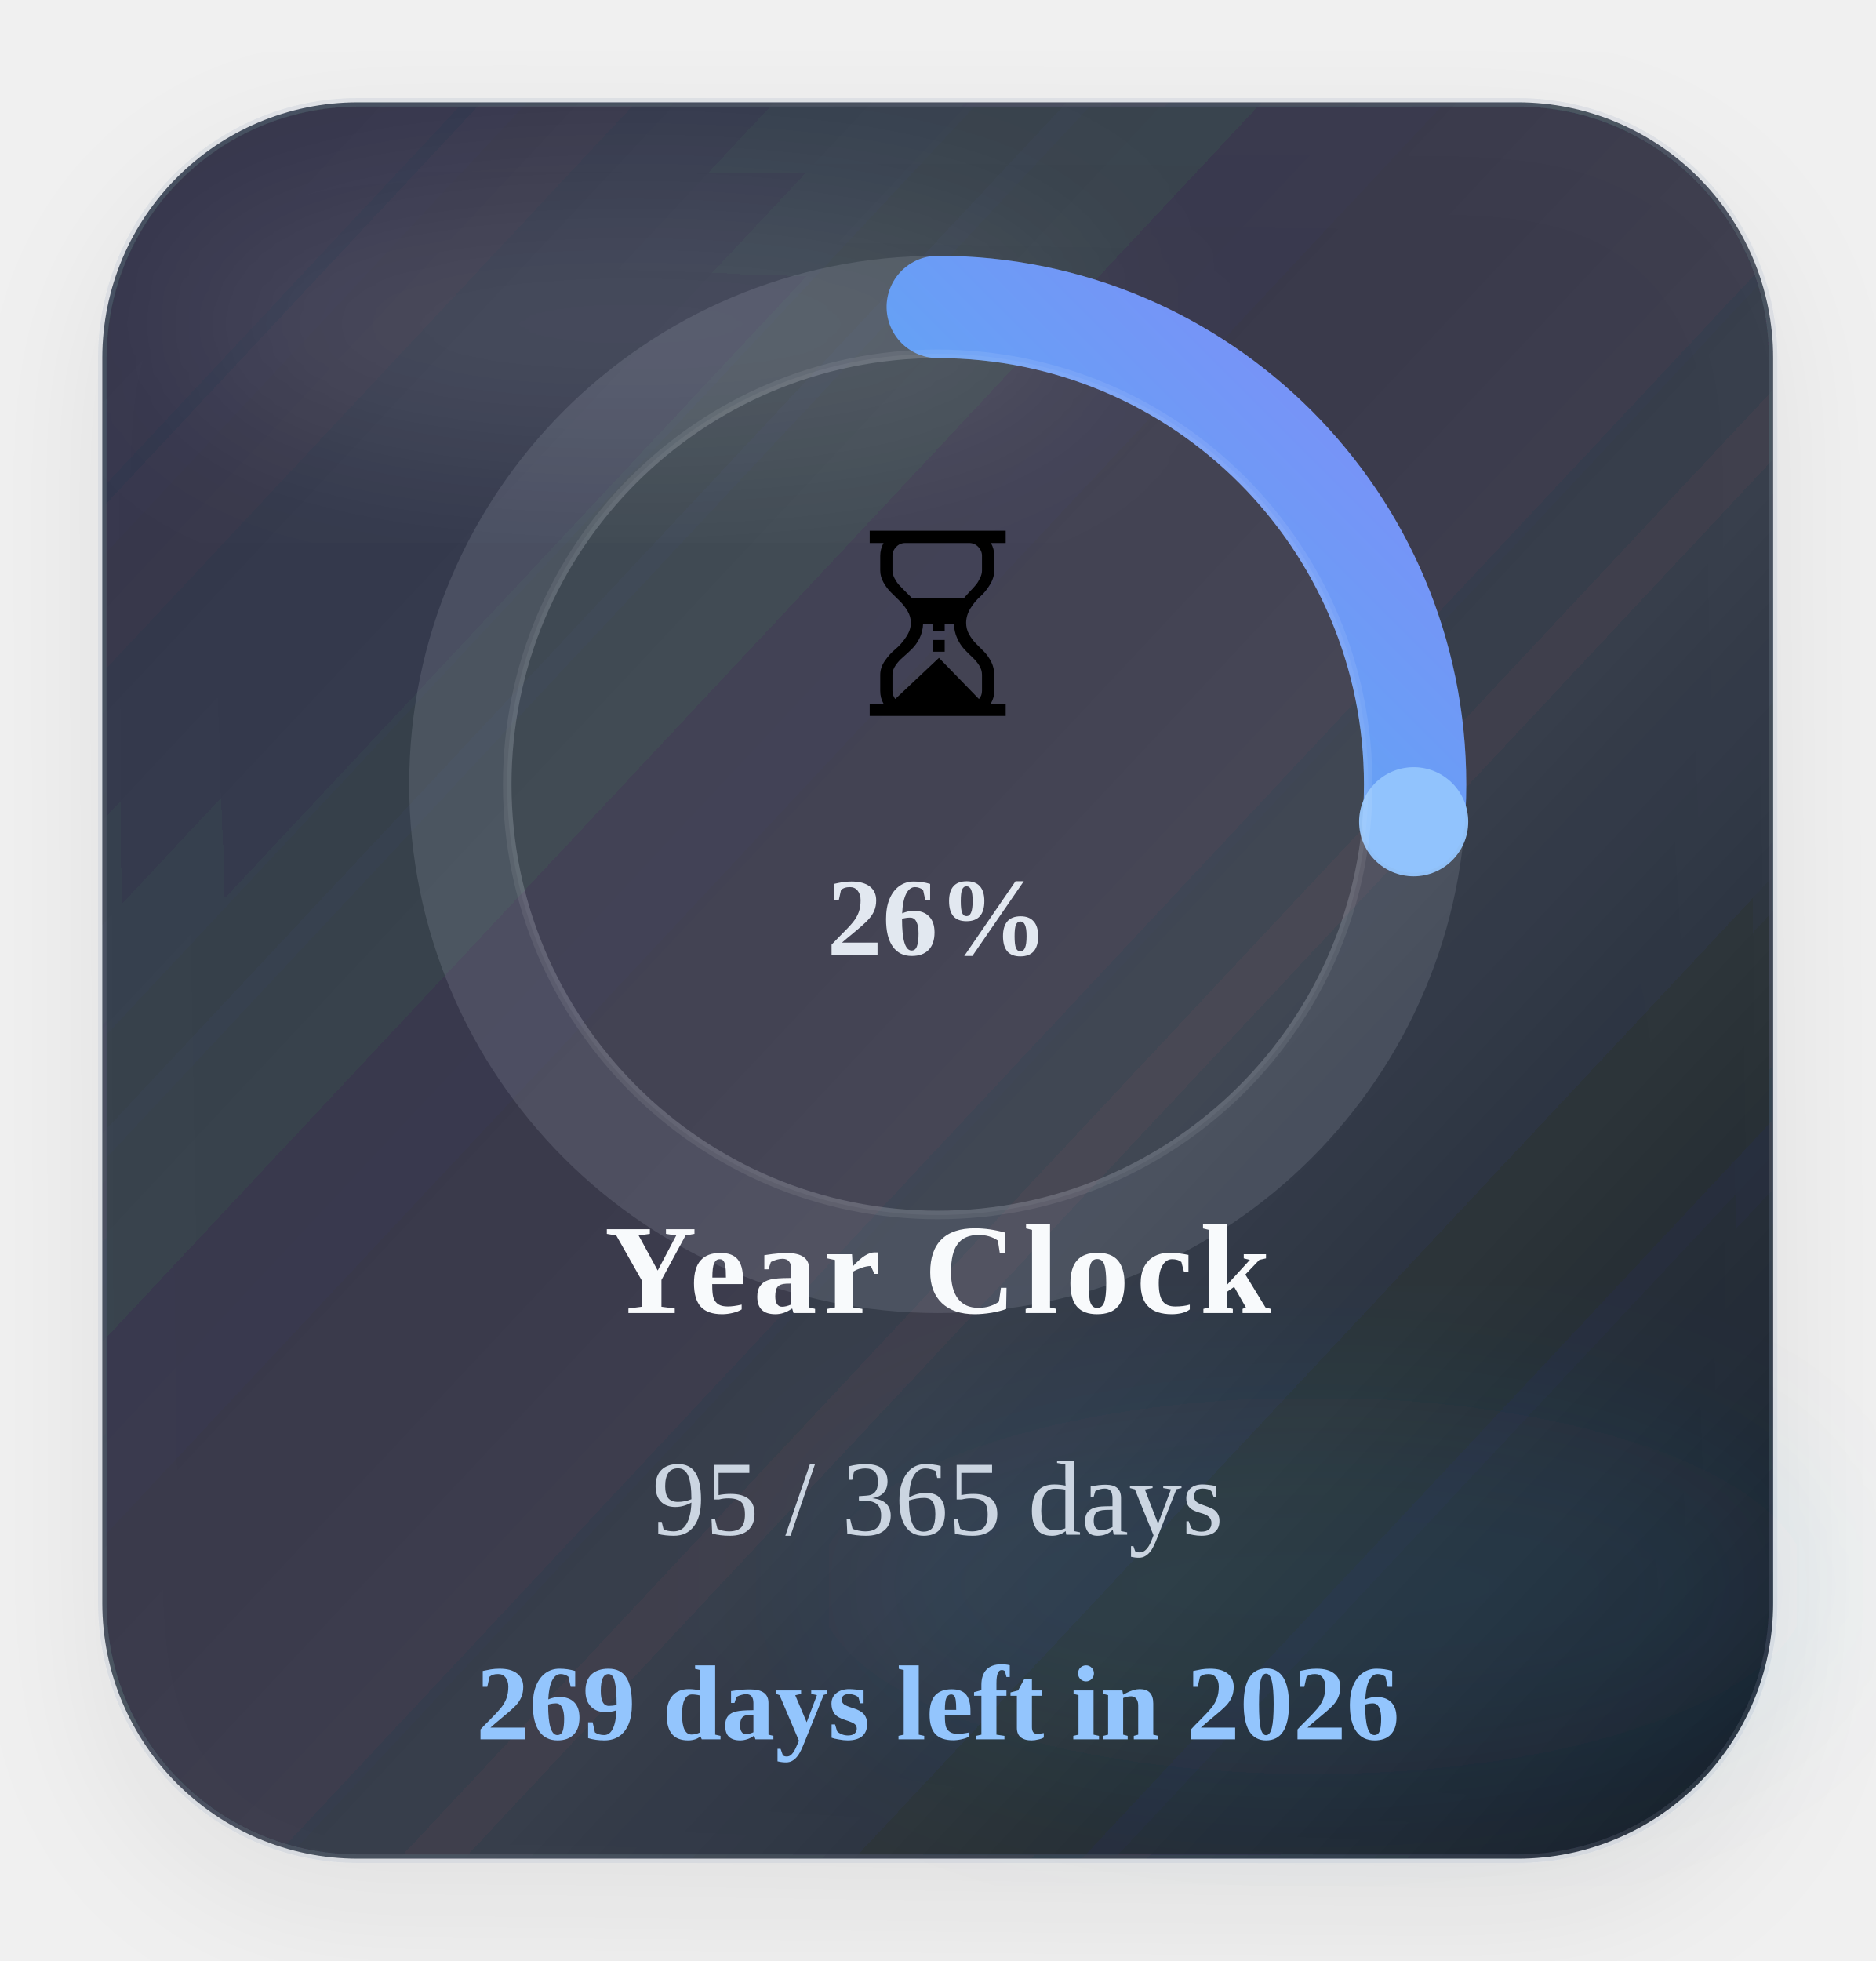
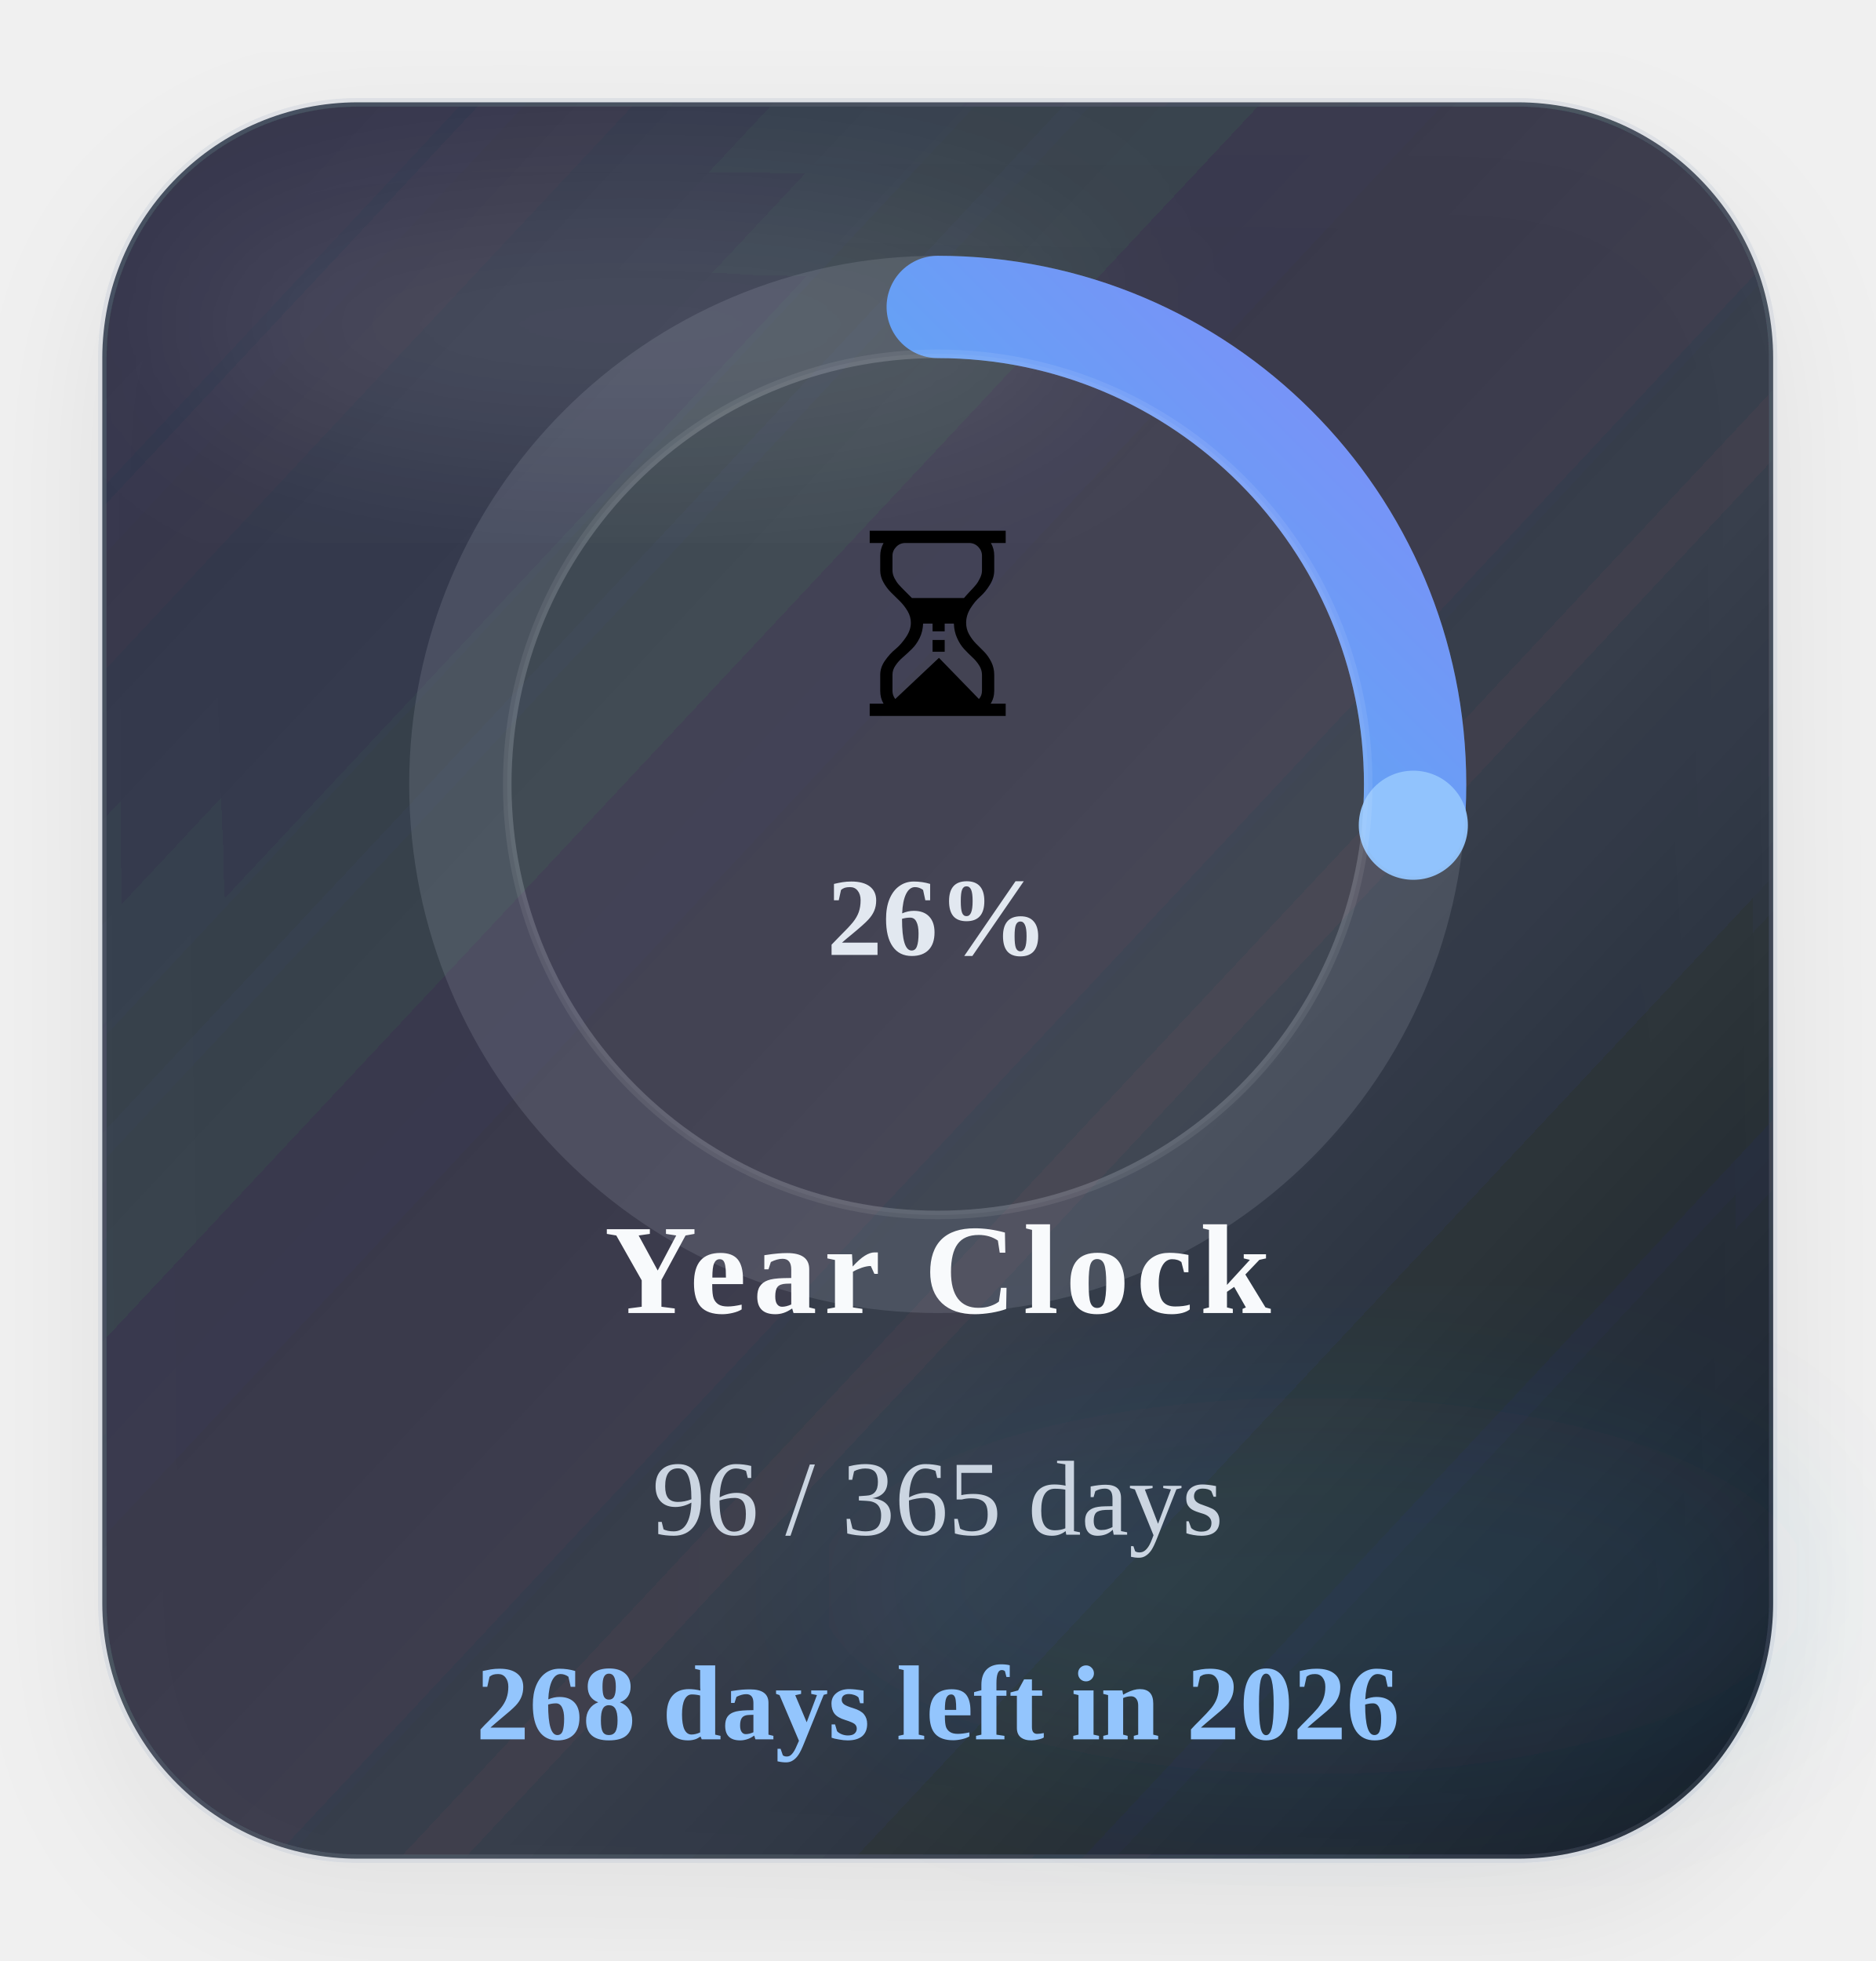
<svg xmlns="http://www.w3.org/2000/svg" width="220" height="230" viewBox="0 0 220 230" role="img" aria-label="Time progress for 2026">
  <defs>
    <linearGradient id="timeGradient" x1="0%" y1="0%" x2="100%" y2="100%">
      <stop offset="0%" stop-color="#22d3ee" />
      <stop offset="100%" stop-color="#818cf8" />
    </linearGradient>
    <linearGradient id="timeCard" x1="0%" y1="0%" x2="100%" y2="100%">
      <stop offset="0%" stop-color="#1c2537" stop-opacity="0.88" />
      <stop offset="60%" stop-color="#111827" stop-opacity="0.8" />
      <stop offset="100%" stop-color="#0b1220" stop-opacity="0.96" />
    </linearGradient>
    <filter id="timeShadow" x="-25%" y="-25%" width="150%" height="150%">
      <feDropShadow dx="0" dy="6" stdDeviation="8" flood-color="#020617" flood-opacity="0.08" />
    </filter>
    <filter id="timeBlur" x="-30%" y="-30%" width="160%" height="160%">
      <feGaussianBlur stdDeviation="10" />
    </filter>
  </defs>
  <rect x="12" y="12" width="196" height="206" rx="30" fill="url(#timeCard)" stroke="#94a3b8" stroke-opacity="0.18" filter="url(#timeShadow)" />
  <ellipse cx="74" cy="38" rx="54" ry="16" fill="#ffffff" fill-opacity="0.09" filter="url(#timeBlur)" />
  <ellipse cx="154" cy="186" rx="58" ry="22" fill="#38bdf8" fill-opacity="0.08" filter="url(#timeBlur)" />
  <circle class="ring-track" cx="110" cy="92" r="56" fill="none" stroke="#cbd5e1" stroke-opacity="0.14" stroke-width="12" />
-   <circle class="progress-ring" cx="110" cy="92" r="56" fill="none" stroke="url(#timeGradient)" stroke-width="12" stroke-linecap="round" stroke-dasharray="351.86" stroke-dashoffset="259.51" data-target-offset="259.51" data-ring-length="351.86" transform="rotate(-90 110 92)" />
-   <circle class="progress-endcap" cx="165.83" cy="96.38" r="6.4" fill="#93c5fd" fill-opacity="0.96" data-center-x="110" data-center-y="92" data-radius="56" data-target-angle="4.4818" />
+   <circle class="progress-ring" cx="110" cy="92" r="56" fill="none" stroke="url(#timeGradient)" stroke-width="12" stroke-linecap="round" stroke-dasharray="351.86" stroke-dashoffset="259.09" data-target-offset="259.09" data-ring-length="351.86" transform="rotate(-90 110 92)" />
+   <circle class="progress-endcap" cx="165.79" cy="96.79" r="6.4" fill="#93c5fd" fill-opacity="0.96" data-center-x="110" data-center-y="92" data-radius="56" data-target-angle="4.9116" />
  <circle class="ring-core" cx="110" cy="92" r="50.5" fill="#ffffff" fill-opacity="0.05" stroke="#ffffff" stroke-opacity="0.08" />
  <text class="progress-emoji" x="110" y="84" text-anchor="middle" font-size="30">⏳</text>
  <text class="progress-percent" x="110" y="112" text-anchor="middle" font-size="13" font-weight="700" fill="#e2e8f0">26%</text>
  <text class="progress-label" x="110" y="154" text-anchor="middle" font-size="15" font-weight="700" letter-spacing="0.8" fill="#f8fafc">Year Clock</text>
-   <text class="progress-value" x="110" y="180" text-anchor="middle" font-size="12.5" fill="#cbd5e1">95 / 365 days</text>
-   <text class="progress-status" data-status-state="remaining" x="110" y="204" text-anchor="middle" font-size="12.5" font-weight="700" fill="#93c5fd">269 days left in 2026</text>
+   <text class="progress-value" x="110" y="180" text-anchor="middle" font-size="12.5" fill="#cbd5e1">96 / 365 days</text>
+   <text class="progress-status" data-status-state="remaining" x="110" y="204" text-anchor="middle" font-size="12.5" font-weight="700" fill="#93c5fd">268 days left in 2026</text>
</svg>
